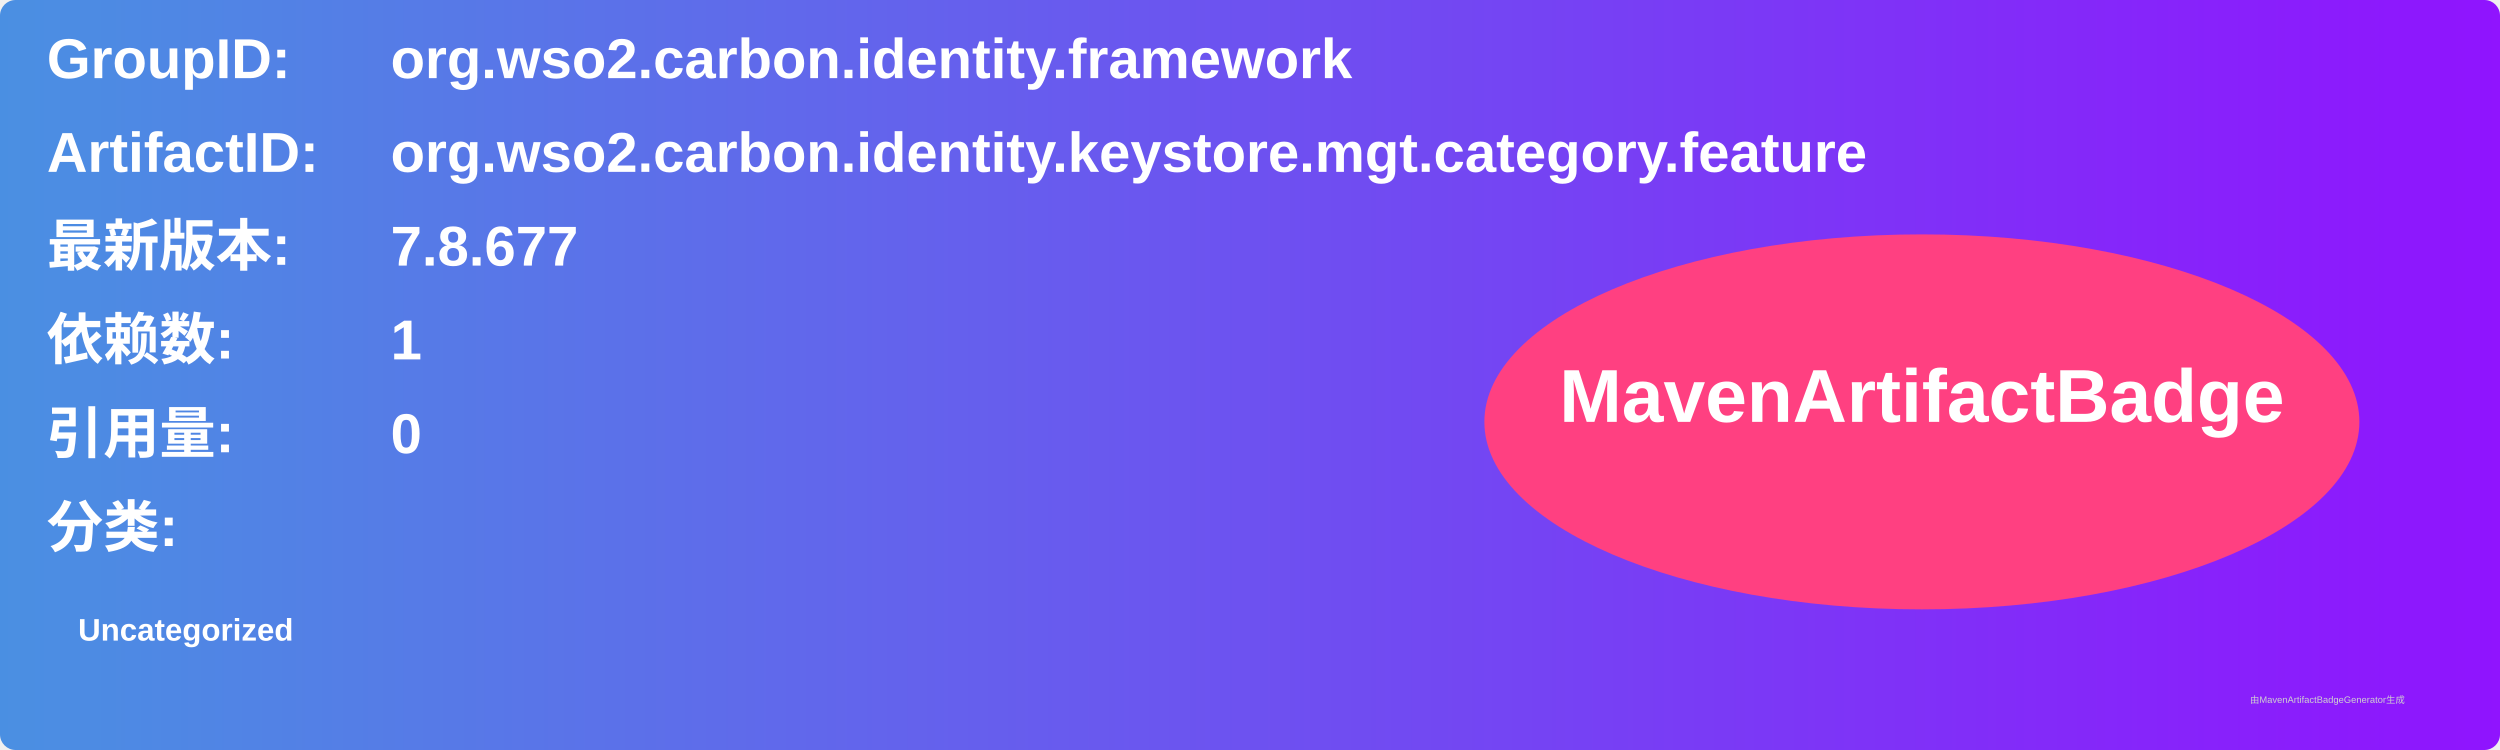
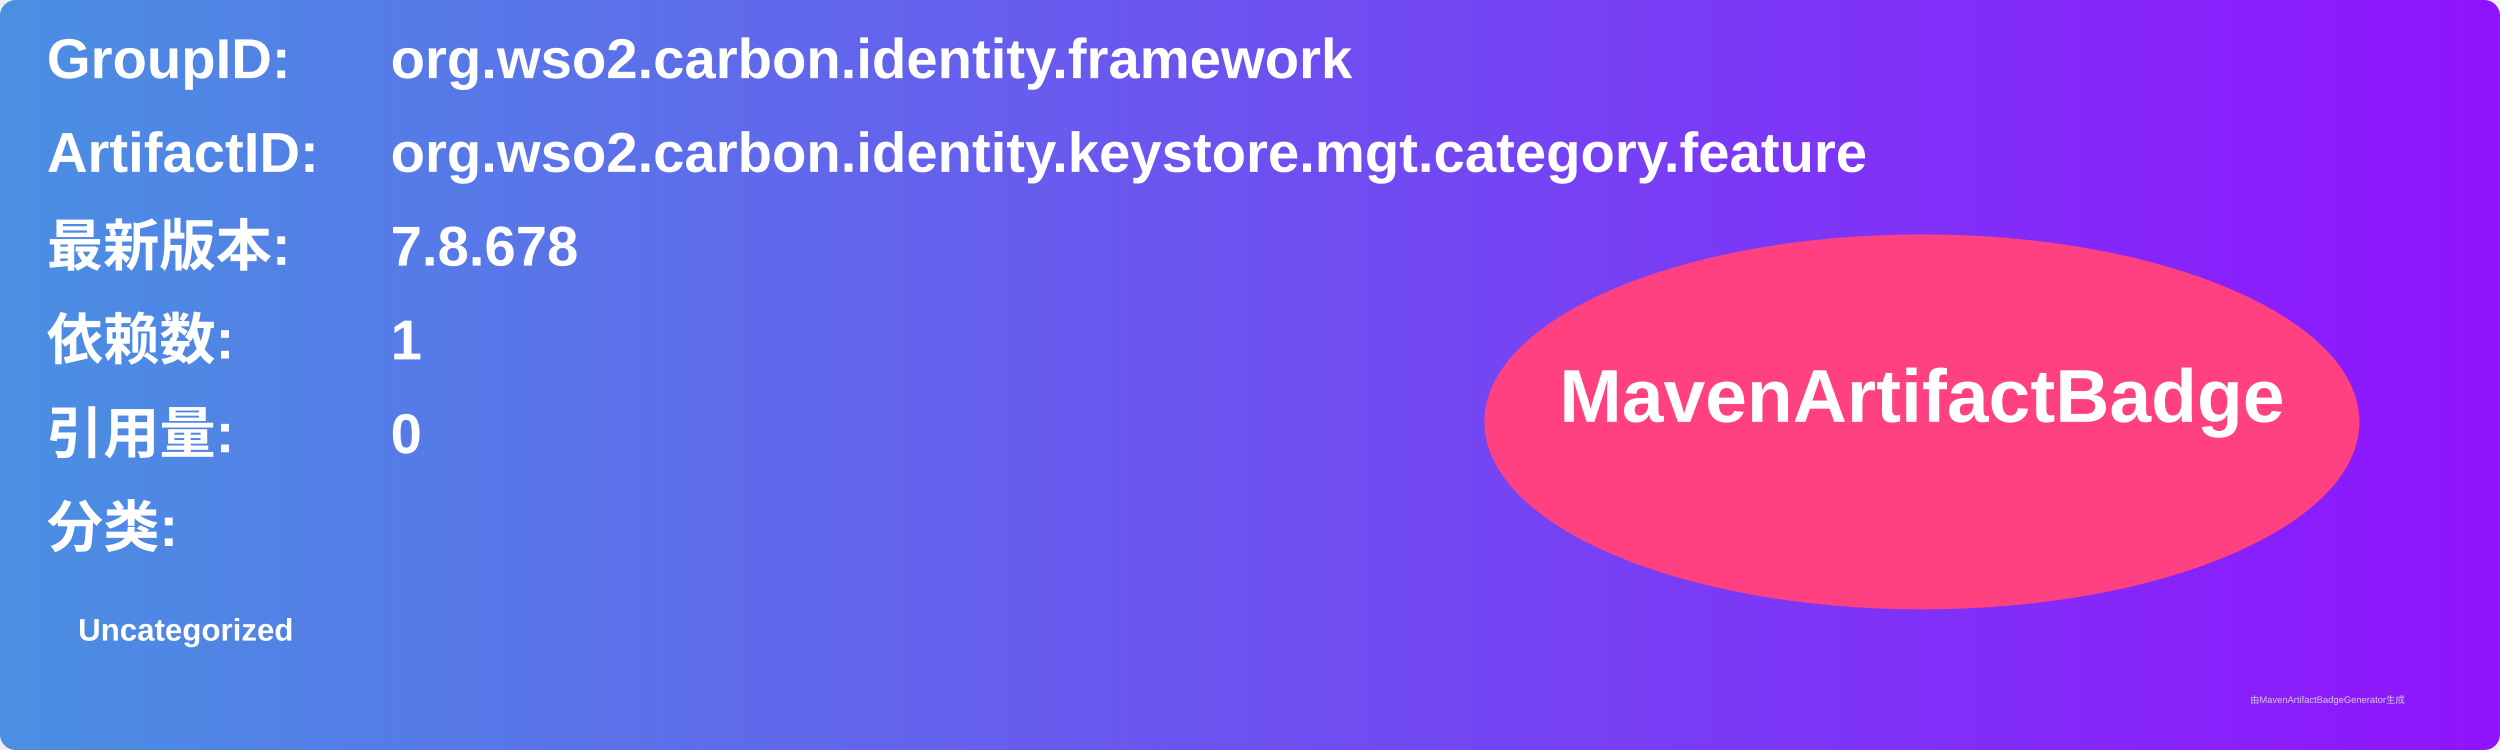
<svg xmlns="http://www.w3.org/2000/svg" width="800" height="240" viewBox="0 0 800 240">
  <linearGradient id="grad" x1="0%" y1="0%" x2="100%" y2="0%">
    <stop offset="0%" stop-color="#4a90e2" />
    <stop offset="100%" stop-color="#9013fe" />
  </linearGradient>
  <rect width="100%" height="100%" rx="5" ry="5" fill="url(#grad)" />
  <g transform="translate(15, 15)">
    <text x="0" y="10" font-family="Arial" font-size="18" fill="white" font-weight="bold" width="260">GroupID:</text>
    <text x="110" y="10" font-family="Arial" font-size="18" fill="white" font-weight="bold" width="460">org.wso2.carbon.identity.framework</text>
    <text x="0" y="40" font-family="Arial" font-size="18" fill="white" font-weight="bold" width="260">ArtifactID:</text>
    <text x="110" y="40" font-family="Arial" font-size="18" fill="white" font-weight="bold" width="460">org.wso2.carbon.identity.keystore.mgt.category.feature</text>
    <text x="0" y="70" font-family="Arial" font-size="18" fill="white" font-weight="bold">最新版本:</text>
    <text x="110" y="70" font-family="Arial" font-size="18" fill="white" font-weight="bold">
-       <tspan font-weight="bold">7.8.677</tspan>
+       <tspan font-weight="bold">7.8.678</tspan>
    </text>
    <text x="0" y="100" font-family="Arial" font-size="18" fill="white" font-weight="bold">依赖数: </text>
    <text x="110" y="100" font-family="Arial" font-size="18" fill="white">
      <tspan font-weight="bold">1</tspan>
    </text>
    <text x="0" y="130" font-family="Arial" font-size="18" fill="white" font-weight="bold">引用量: </text>
    <text x="110" y="130" font-family="Arial" font-size="18" fill="white">
      <tspan font-weight="bold">0</tspan>
    </text>
    <text x="0" y="160" font-family="Arial" font-size="18" fill="white" font-weight="bold">分类:</text>
    <text x="10" y="190" font-family="Arial" font-size="10" fill="white">
      <tspan font-weight="bold">Uncategorized</tspan>
    </text>
    <ellipse cx="600" cy="120" rx="140" ry="60" fill="#ff4081" />
    <text x="600" y="120" text-anchor="middle" font-family="Arial" font-size="24" fill="white" font-weight="bold">MavenArtifactBadge</text>
  </g>
  <text x="720" y="225" font-family="Arial" font-size="3" fill="#d0d0d0">由MavenArtifactBadgeGenerator生成</text>
</svg>
